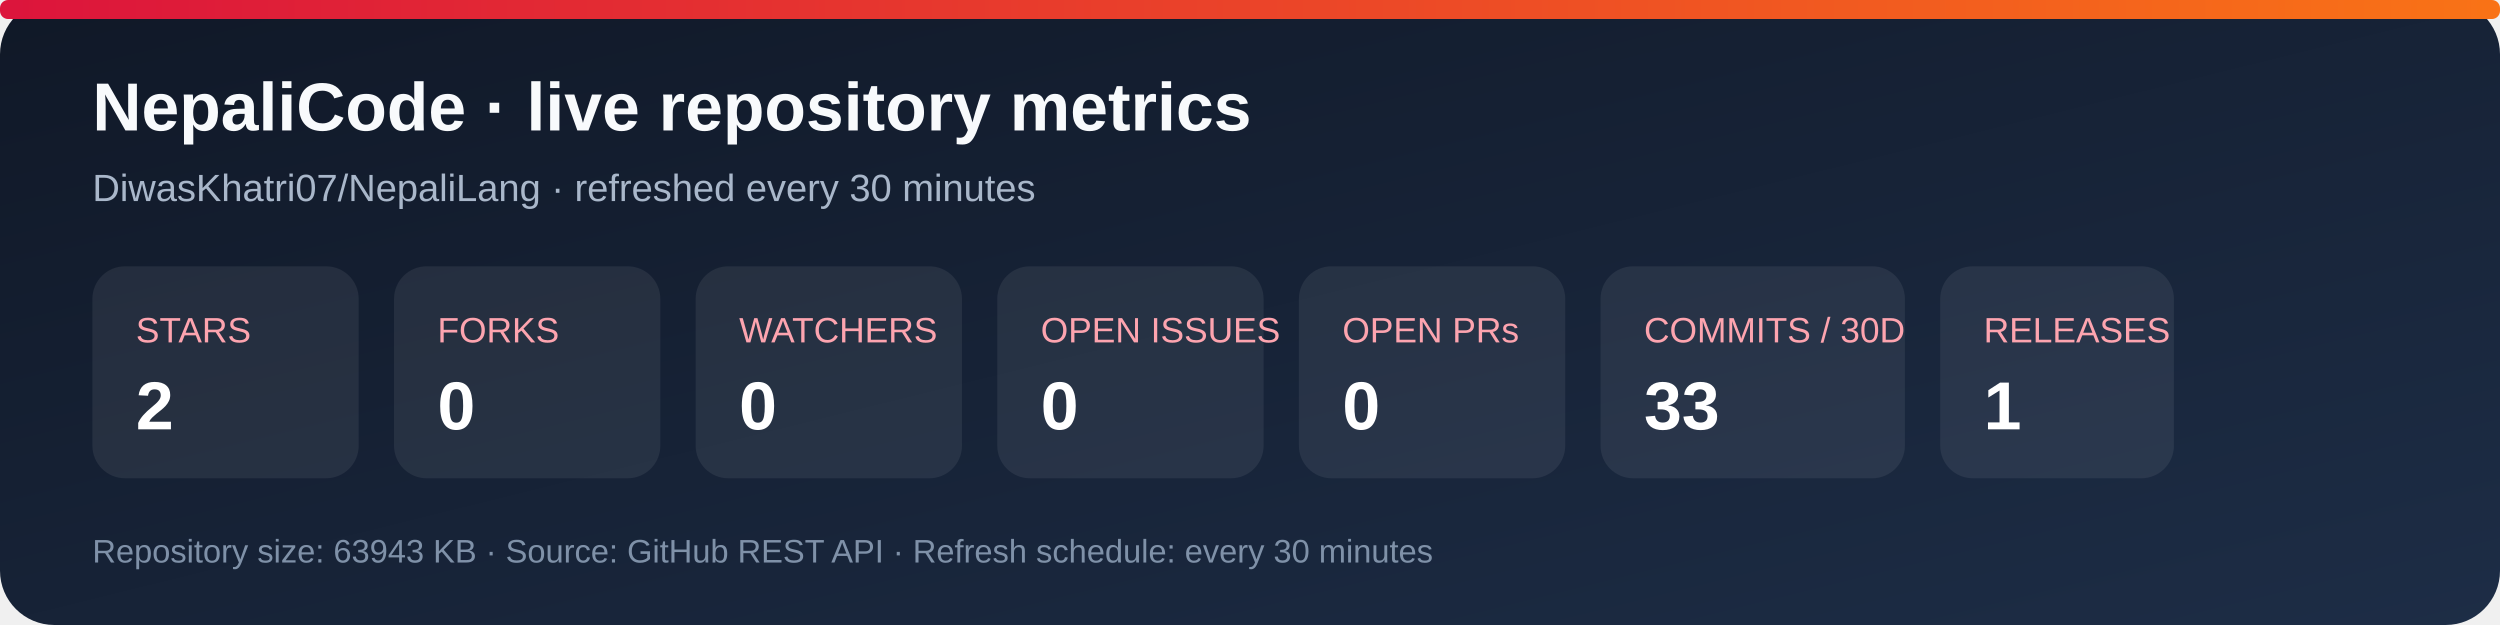
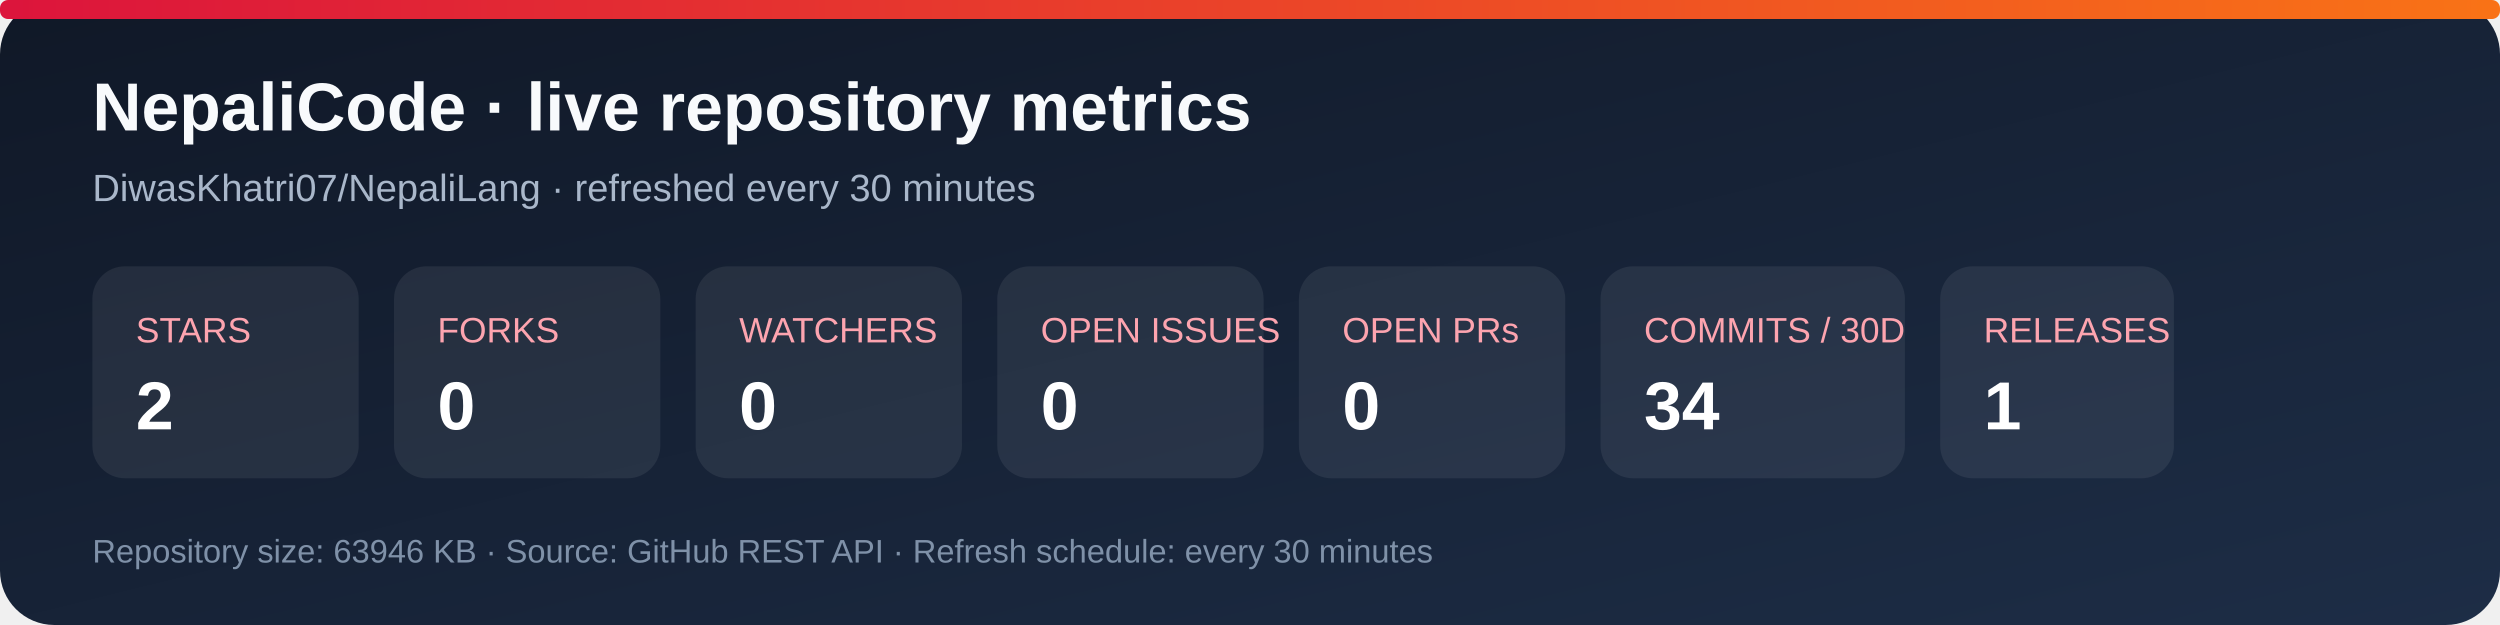
<svg xmlns="http://www.w3.org/2000/svg" width="920" height="230" viewBox="0 0 920 230" role="img" aria-labelledby="title desc">
  <defs>
    <linearGradient id="bg" x1="0" y1="0" x2="1" y2="1">
      <stop stop-color="#101827" />
      <stop offset="1" stop-color="#1d2d46" />
    </linearGradient>
    <linearGradient id="accent" x1="0" y1="0" x2="1" y2="0">
      <stop stop-color="#dc143c" />
      <stop offset="1" stop-color="#f97316" />
    </linearGradient>
  </defs>
  <rect width="920" height="230" rx="20" fill="url(#bg)" />
  <rect x="0" y="0" width="920" height="7" rx="3" fill="url(#accent)" />
  <text x="34" y="48" fill="#f8fafc" font-family="Arial, sans-serif" font-size="25" font-weight="700">NepaliCode · live repository metrics</text>
  <text x="34" y="74" fill="#a9b7ca" font-family="Arial, sans-serif" font-size="14">DiwasKhatri07/NepaliLang · refreshed every 30 minutes</text>
  <g font-family="Arial, sans-serif">
    <rect x="34" y="98" width="98" height="78" rx="12" fill="#ffffff12" />
    <text x="50" y="126" fill="#fda4af" font-size="13">STARS</text>
    <text x="50" y="158" fill="#fff" font-size="25" font-weight="700">2</text>
    <rect x="145" y="98" width="98" height="78" rx="12" fill="#ffffff12" />
    <text x="161" y="126" fill="#fda4af" font-size="13">FORKS</text>
    <text x="161" y="158" fill="#fff" font-size="25" font-weight="700">0</text>
    <rect x="256" y="98" width="98" height="78" rx="12" fill="#ffffff12" />
    <text x="272" y="126" fill="#fda4af" font-size="13">WATCHERS</text>
    <text x="272" y="158" fill="#fff" font-size="25" font-weight="700">0</text>
    <rect x="367" y="98" width="98" height="78" rx="12" fill="#ffffff12" />
    <text x="383" y="126" fill="#fda4af" font-size="13">OPEN ISSUES</text>
    <text x="383" y="158" fill="#fff" font-size="25" font-weight="700">0</text>
    <rect x="478" y="98" width="98" height="78" rx="12" fill="#ffffff12" />
    <text x="494" y="126" fill="#fda4af" font-size="13">OPEN PRs</text>
    <text x="494" y="158" fill="#fff" font-size="25" font-weight="700">0</text>
    <rect x="589" y="98" width="112" height="78" rx="12" fill="#ffffff12" />
    <text x="605" y="126" fill="#fda4af" font-size="13">COMMITS / 30D</text>
-     <text x="605" y="158" fill="#fff" font-size="25" font-weight="700">33</text>
+     <text x="605" y="158" fill="#fff" font-size="25" font-weight="700">34</text>
    <rect x="714" y="98" width="86" height="78" rx="12" fill="#ffffff12" />
    <text x="730" y="126" fill="#fda4af" font-size="13">RELEASES</text>
    <text x="730" y="158" fill="#fff" font-size="25" font-weight="700">1</text>
  </g>
-   <text x="34" y="207" fill="#7f91a8" font-family="Arial, sans-serif" font-size="12">Repository size: 63943 KB · Source: GitHub REST API · Refresh schedule: every 30 minutes</text>
+   <text x="34" y="207" fill="#7f91a8" font-family="Arial, sans-serif" font-size="12">Repository size: 63946 KB · Source: GitHub REST API · Refresh schedule: every 30 minutes</text>
</svg>
